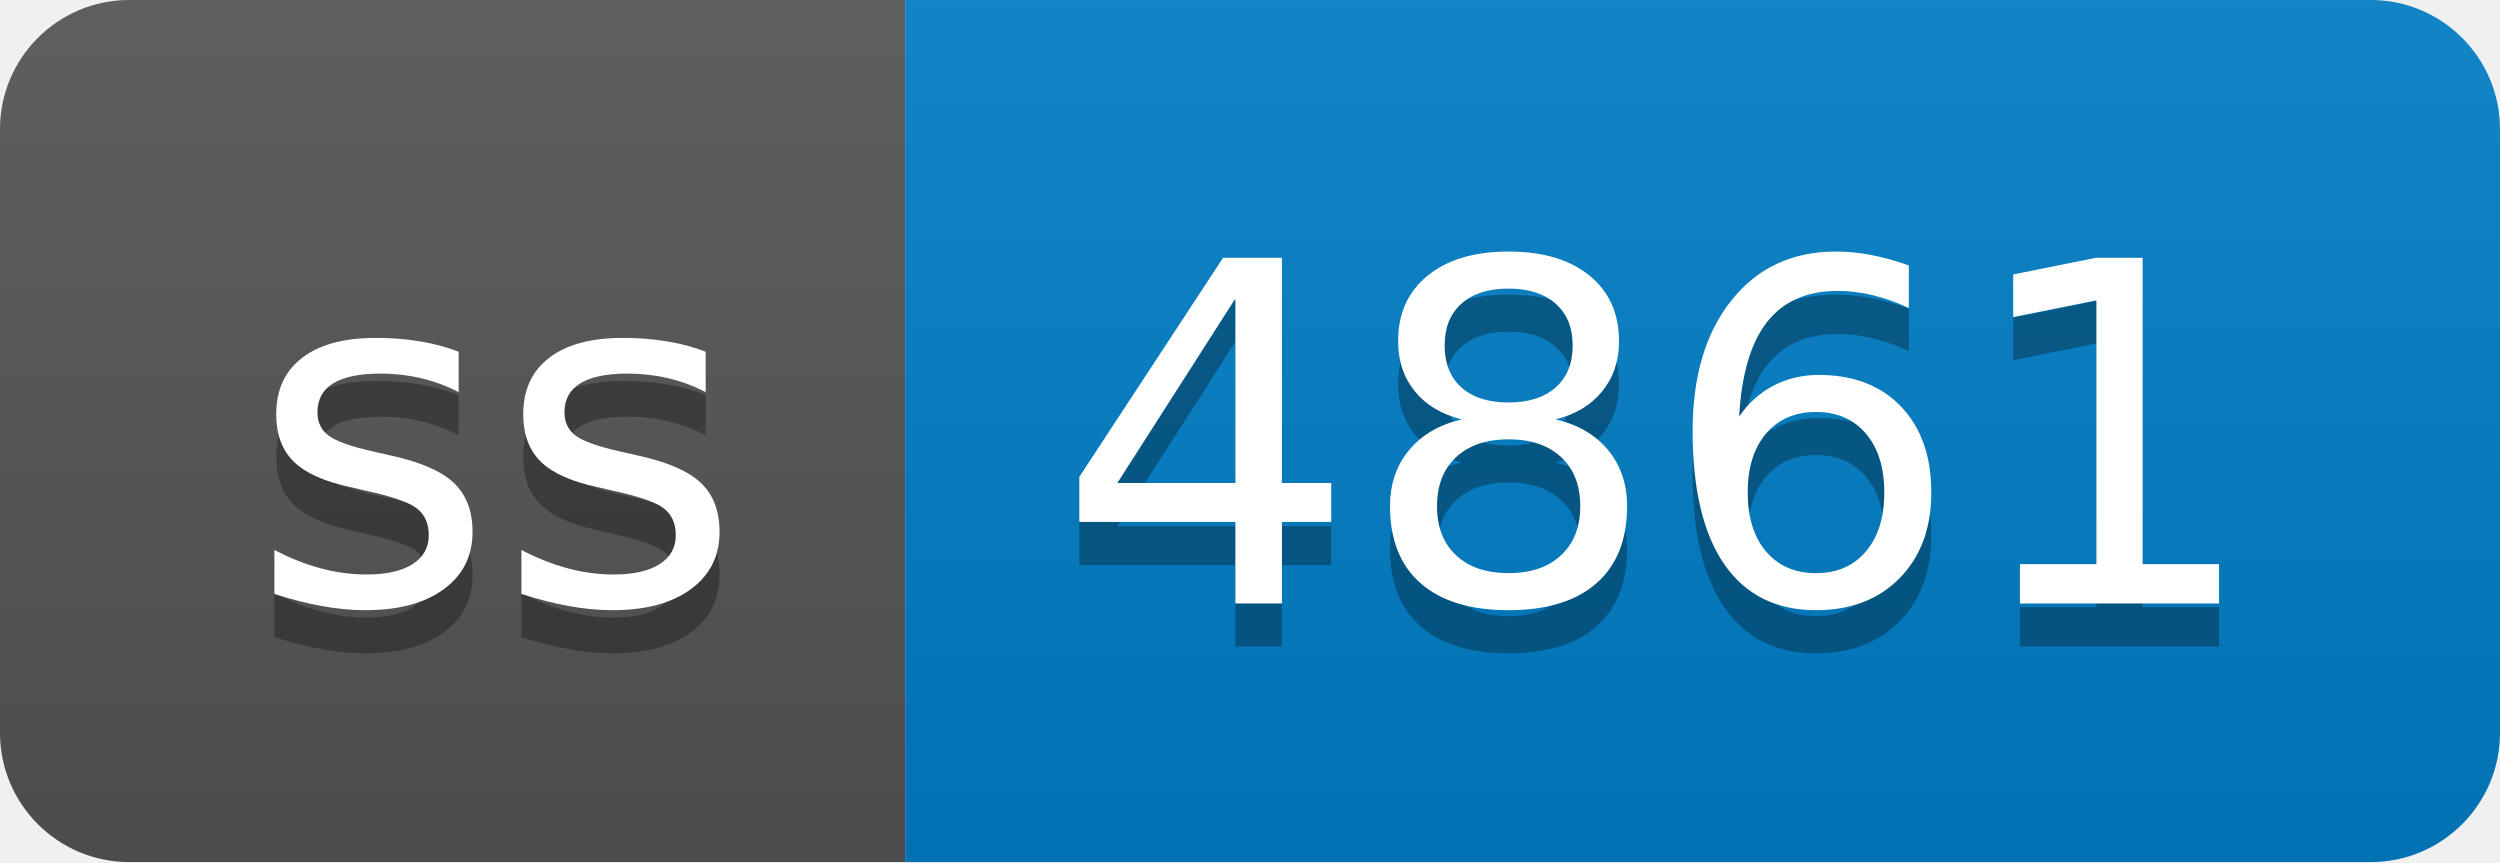
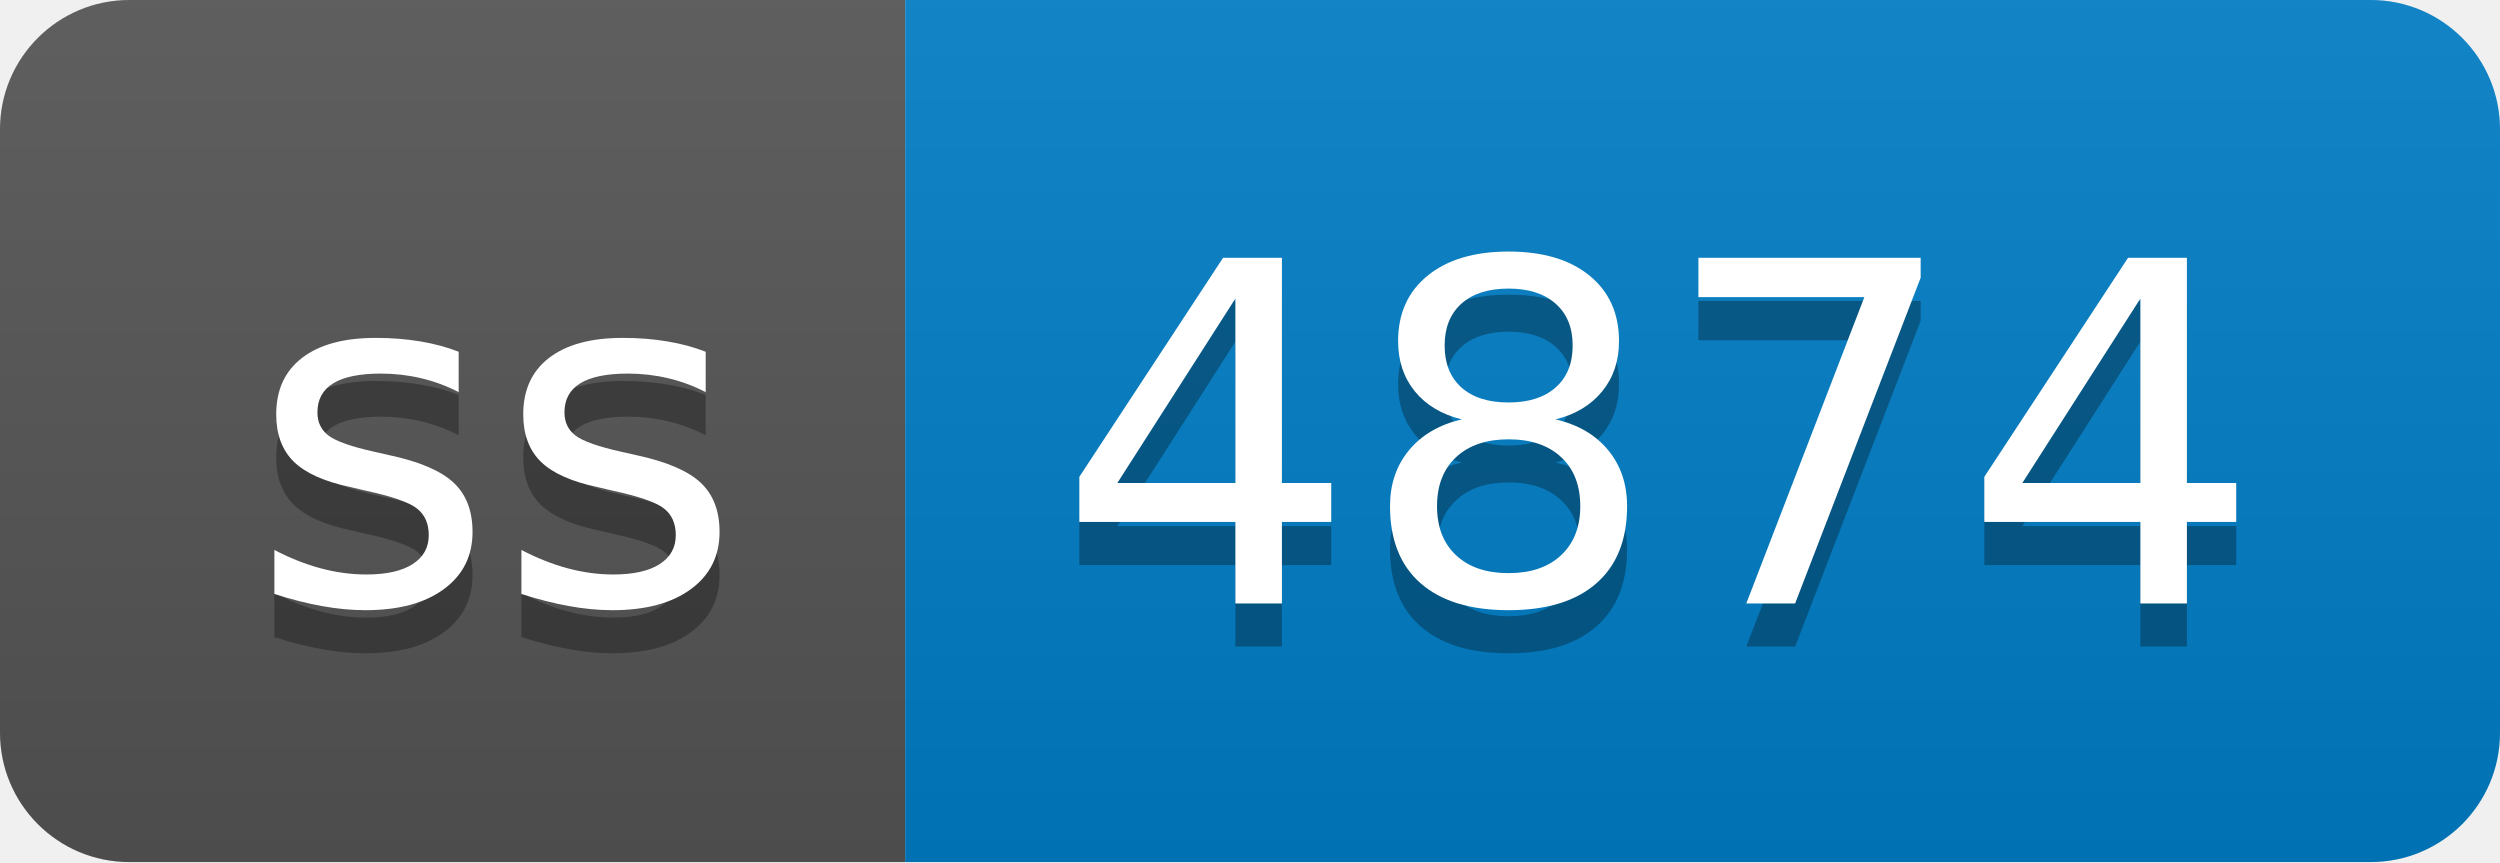
- <svg xmlns="http://www.w3.org/2000/svg" width="58" height="20" role="img" aria-label="ss: 4861">
+ <svg xmlns="http://www.w3.org/2000/svg" width="58" height="20" role="img" aria-label="ss: 4874">
  <linearGradient id="s" x2="0" y2="100%">
    <stop offset="0" stop-color="#bbb" stop-opacity=".1" />
    <stop offset="1" stop-opacity=".1" />
  </linearGradient>
  <clipPath id="r">
    <rect width="58" height="20" rx="3" fill="#fff" />
  </clipPath>
  <g clip-path="url(#r)">
    <rect width="21" height="20" fill="#555" />
    <rect x="21" width="37" height="20" fill="#007ec6" />
    <rect width="58" height="20" fill="url(#s)" />
  </g>
  <g fill="#fff" text-anchor="middle" font-family="Verdana,Geneva,DejaVu Sans,sans-serif" text-rendering="geometricPrecision" font-size="110">
    <text aria-hidden="true" x="115" y="150" fill="#010101" fill-opacity=".3" transform="scale(.1)" textLength="110">ss</text>
    <text x="115" y="140" transform="scale(.1)" fill="#fff" textLength="110">ss</text>
-     <text aria-hidden="true" x="385" y="150" fill="#010101" fill-opacity=".3" transform="scale(.1)" textLength="270">4861</text>
-     <text x="385" y="140" transform="scale(.1)" fill="#fff" textLength="270">4861</text>
+     <text aria-hidden="true" x="385" y="150" fill="#010101" fill-opacity=".3" transform="scale(.1)" textLength="270">4874</text>
+     <text x="385" y="140" transform="scale(.1)" fill="#fff" textLength="270">4874</text>
  </g>
</svg>
